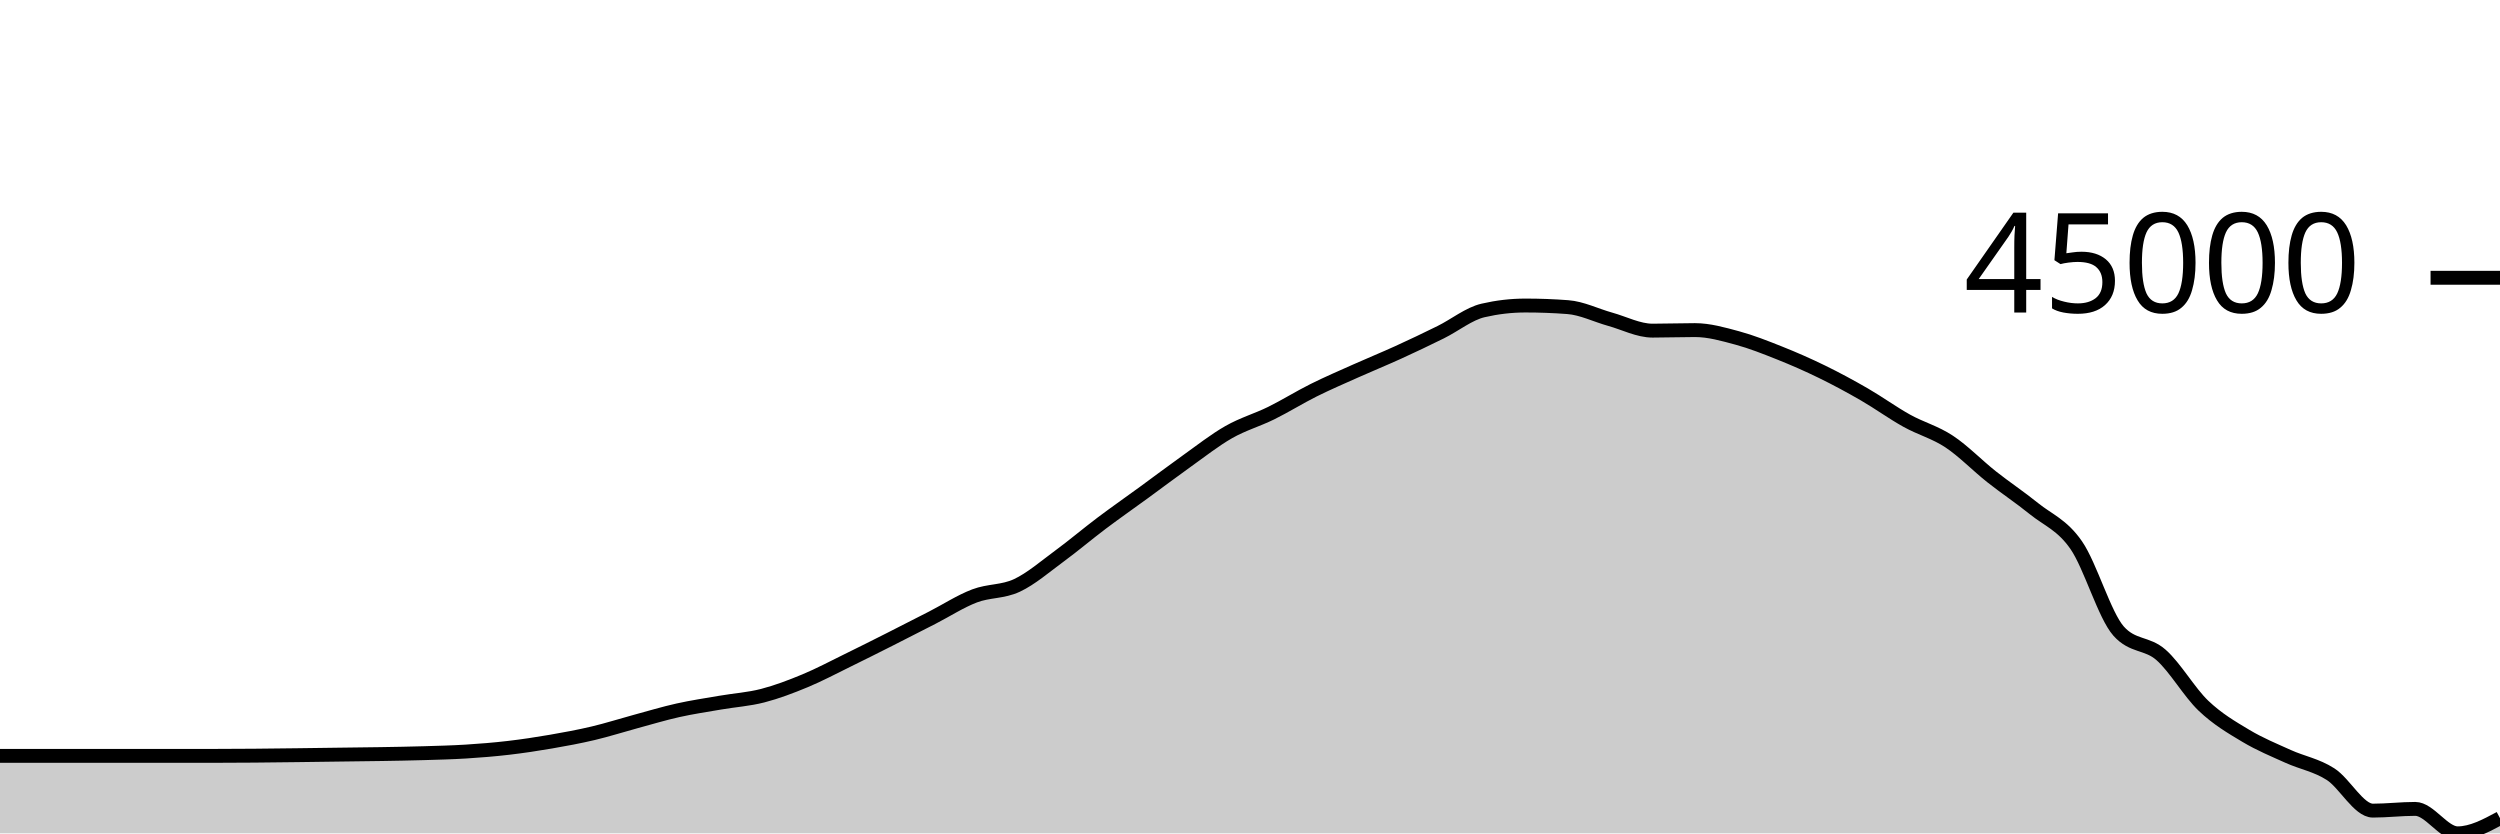
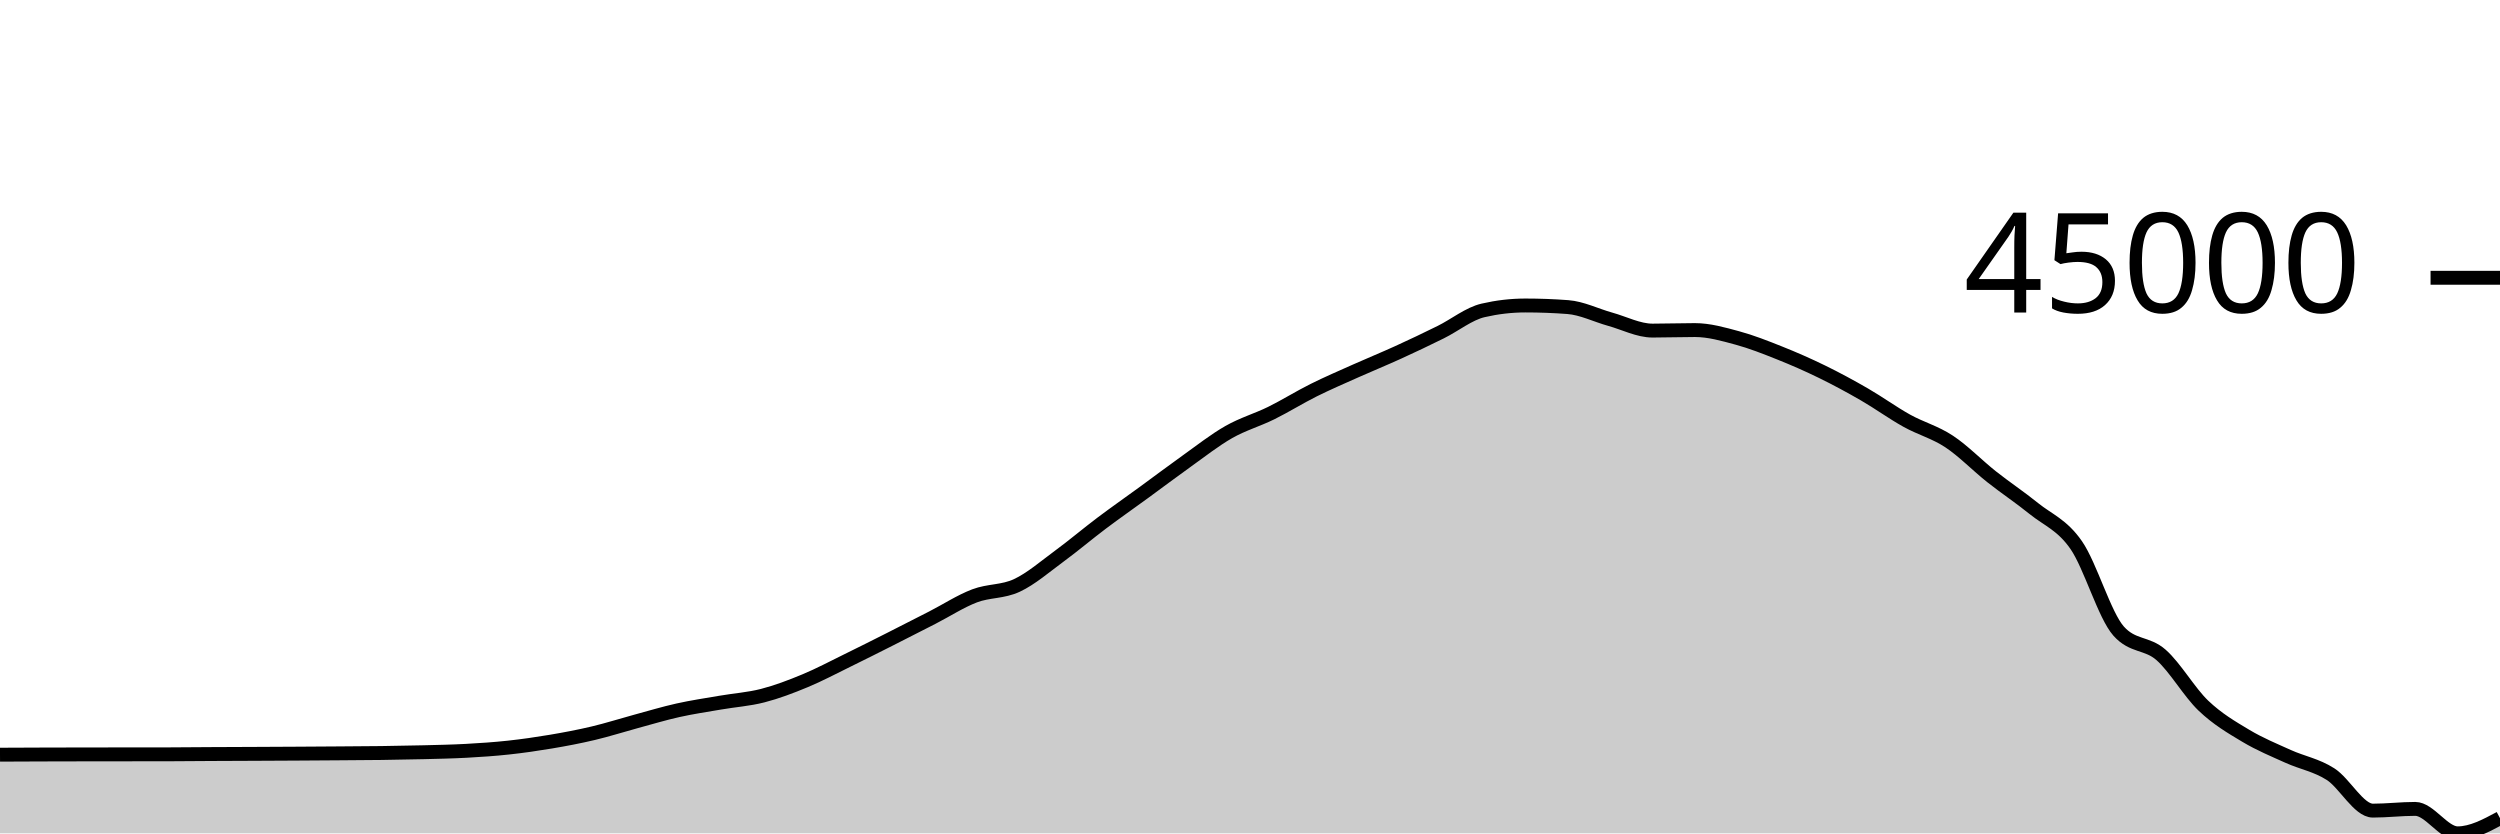
<svg xmlns="http://www.w3.org/2000/svg" viewBox="0 0 180 60">
  <g transform="translate(0,20)">
-     <path class="area" fill="rgba(0, 0, 0, 0.2)" d="M0,34.423C1.017,34.423,2.034,34.423,3.051,34.423C4.068,34.423,5.085,34.423,6.102,34.423C7.119,34.423,8.136,34.423,9.153,34.423C10.169,34.423,11.186,34.423,12.203,34.423C13.22,34.423,14.237,34.423,15.254,34.423C16.271,34.423,17.288,34.416,18.305,34.408C19.322,34.4,20.339,34.387,21.356,34.374C22.373,34.362,23.39,34.347,24.407,34.333C25.424,34.32,26.441,34.311,27.458,34.293C28.475,34.276,29.492,34.26,30.508,34.229C31.525,34.199,32.542,34.174,33.559,34.111C34.576,34.047,35.593,33.965,36.61,33.846C37.627,33.727,38.644,33.574,39.661,33.398C40.678,33.223,41.695,33.035,42.712,32.794C43.729,32.553,44.746,32.227,45.763,31.951C46.78,31.676,47.797,31.368,48.814,31.141C49.831,30.914,50.847,30.765,51.864,30.589C52.881,30.414,53.898,30.35,54.915,30.088C55.932,29.825,56.949,29.437,57.966,29.015C58.983,28.593,60,28.051,61.017,27.553C62.034,27.056,63.051,26.544,64.068,26.031C65.085,25.518,66.102,24.997,67.119,24.476C68.136,23.955,69.153,23.292,70.169,22.905C71.186,22.517,72.203,22.627,73.22,22.15C74.237,21.673,75.254,20.79,76.271,20.043C77.288,19.296,78.305,18.432,79.322,17.667C80.339,16.902,81.356,16.194,82.373,15.452C83.39,14.711,84.407,13.94,85.424,13.216C86.441,12.492,87.458,11.687,88.475,11.108C89.492,10.529,90.508,10.246,91.525,9.745C92.542,9.243,93.559,8.607,94.576,8.099C95.593,7.592,96.61,7.157,97.627,6.702C98.644,6.247,99.661,5.834,100.678,5.37C101.695,4.906,102.712,4.422,103.729,3.919C104.746,3.416,105.763,2.587,106.78,2.352C107.797,2.116,108.814,1.998,109.831,1.998C110.847,1.998,111.864,2.036,112.881,2.113C113.898,2.189,114.915,2.704,115.932,2.986C116.949,3.269,117.966,3.806,118.983,3.806C120,3.806,121.017,3.767,122.034,3.767C123.051,3.767,124.068,4.059,125.085,4.334C126.102,4.61,127.119,5.014,128.136,5.419C129.153,5.824,130.169,6.27,131.186,6.767C132.203,7.264,133.22,7.812,134.237,8.4C135.254,8.988,136.271,9.728,137.288,10.293C138.305,10.859,139.322,11.119,140.339,11.791C141.356,12.463,142.373,13.519,143.39,14.324C144.407,15.129,145.424,15.798,146.441,16.62C147.458,17.442,148.475,17.785,149.492,19.256C150.508,20.726,151.525,24.302,152.542,25.442C153.559,26.582,154.576,26.258,155.593,27.152C156.61,28.047,157.627,29.837,158.644,30.808C159.661,31.779,160.678,32.368,161.695,32.977C162.712,33.586,163.729,34.001,164.746,34.461C165.763,34.921,166.78,35.087,167.797,35.738C168.814,36.388,169.831,38.365,170.847,38.365C171.864,38.365,172.881,38.24,173.898,38.24C174.915,38.24,175.932,40,176.949,40C177.966,40,178.983,39.454,180,38.908L180,40C178.983,40,177.966,40,176.949,40C175.932,40,174.915,40,173.898,40C172.881,40,171.864,40,170.847,40C169.831,40,168.814,40,167.797,40C166.78,40,165.763,40,164.746,40C163.729,40,162.712,40,161.695,40C160.678,40,159.661,40,158.644,40C157.627,40,156.61,40,155.593,40C154.576,40,153.559,40,152.542,40C151.525,40,150.508,40,149.492,40C148.475,40,147.458,40,146.441,40C145.424,40,144.407,40,143.39,40C142.373,40,141.356,40,140.339,40C139.322,40,138.305,40,137.288,40C136.271,40,135.254,40,134.237,40C133.22,40,132.203,40,131.186,40C130.169,40,129.153,40,128.136,40C127.119,40,126.102,40,125.085,40C124.068,40,123.051,40,122.034,40C121.017,40,120,40,118.983,40C117.966,40,116.949,40,115.932,40C114.915,40,113.898,40,112.881,40C111.864,40,110.847,40,109.831,40C108.814,40,107.797,40,106.78,40C105.763,40,104.746,40,103.729,40C102.712,40,101.695,40,100.678,40C99.661,40,98.644,40,97.627,40C96.61,40,95.593,40,94.576,40C93.559,40,92.542,40,91.525,40C90.508,40,89.492,40,88.475,40C87.458,40,86.441,40,85.424,40C84.407,40,83.39,40,82.373,40C81.356,40,80.339,40,79.322,40C78.305,40,77.288,40,76.271,40C75.254,40,74.237,40,73.22,40C72.203,40,71.186,40,70.169,40C69.153,40,68.136,40,67.119,40C66.102,40,65.085,40,64.068,40C63.051,40,62.034,40,61.017,40C60,40,58.983,40,57.966,40C56.949,40,55.932,40,54.915,40C53.898,40,52.881,40,51.864,40C50.847,40,49.831,40,48.814,40C47.797,40,46.78,40,45.763,40C44.746,40,43.729,40,42.712,40C41.695,40,40.678,40,39.661,40C38.644,40,37.627,40,36.61,40C35.593,40,34.576,40,33.559,40C32.542,40,31.525,40,30.508,40C29.492,40,28.475,40,27.458,40C26.441,40,25.424,40,24.407,40C23.39,40,22.373,40,21.356,40C20.339,40,19.322,40,18.305,40C17.288,40,16.271,40,15.254,40C14.237,40,13.22,40,12.203,40C11.186,40,10.169,40,9.153,40C8.136,40,7.119,40,6.102,40C5.085,40,4.068,40,3.051,40C2.034,40,1.017,40,0,40Z" />
-     <path class="line" stroke="black" fill="none" d="M0,34.423C1.017,34.423,2.034,34.423,3.051,34.423C4.068,34.423,5.085,34.423,6.102,34.423C7.119,34.423,8.136,34.423,9.153,34.423C10.169,34.423,11.186,34.423,12.203,34.423C13.22,34.423,14.237,34.423,15.254,34.423C16.271,34.423,17.288,34.416,18.305,34.408C19.322,34.4,20.339,34.387,21.356,34.374C22.373,34.362,23.39,34.347,24.407,34.333C25.424,34.32,26.441,34.311,27.458,34.293C28.475,34.276,29.492,34.26,30.508,34.229C31.525,34.199,32.542,34.174,33.559,34.111C34.576,34.047,35.593,33.965,36.61,33.846C37.627,33.727,38.644,33.574,39.661,33.398C40.678,33.223,41.695,33.035,42.712,32.794C43.729,32.553,44.746,32.227,45.763,31.951C46.78,31.676,47.797,31.368,48.814,31.141C49.831,30.914,50.847,30.765,51.864,30.589C52.881,30.414,53.898,30.35,54.915,30.088C55.932,29.825,56.949,29.437,57.966,29.015C58.983,28.593,60,28.051,61.017,27.553C62.034,27.056,63.051,26.544,64.068,26.031C65.085,25.518,66.102,24.997,67.119,24.476C68.136,23.955,69.153,23.292,70.169,22.905C71.186,22.517,72.203,22.627,73.22,22.15C74.237,21.673,75.254,20.79,76.271,20.043C77.288,19.296,78.305,18.432,79.322,17.667C80.339,16.902,81.356,16.194,82.373,15.452C83.39,14.711,84.407,13.94,85.424,13.216C86.441,12.492,87.458,11.687,88.475,11.108C89.492,10.529,90.508,10.246,91.525,9.745C92.542,9.243,93.559,8.607,94.576,8.099C95.593,7.592,96.61,7.157,97.627,6.702C98.644,6.247,99.661,5.834,100.678,5.37C101.695,4.906,102.712,4.422,103.729,3.919C104.746,3.416,105.763,2.587,106.78,2.352C107.797,2.116,108.814,1.998,109.831,1.998C110.847,1.998,111.864,2.036,112.881,2.113C113.898,2.189,114.915,2.704,115.932,2.986C116.949,3.269,117.966,3.806,118.983,3.806C120,3.806,121.017,3.767,122.034,3.767C123.051,3.767,124.068,4.059,125.085,4.334C126.102,4.61,127.119,5.014,128.136,5.419C129.153,5.824,130.169,6.27,131.186,6.767C132.203,7.264,133.22,7.812,134.237,8.4C135.254,8.988,136.271,9.728,137.288,10.293C138.305,10.859,139.322,11.119,140.339,11.791C141.356,12.463,142.373,13.519,143.39,14.324C144.407,15.129,145.424,15.798,146.441,16.62C147.458,17.442,148.475,17.785,149.492,19.256C150.508,20.726,151.525,24.302,152.542,25.442C153.559,26.582,154.576,26.258,155.593,27.152C156.61,28.047,157.627,29.837,158.644,30.808C159.661,31.779,160.678,32.368,161.695,32.977C162.712,33.586,163.729,34.001,164.746,34.461C165.763,34.921,166.78,35.087,167.797,35.738C168.814,36.388,169.831,38.365,170.847,38.365C171.864,38.365,172.881,38.24,173.898,38.24C174.915,38.24,175.932,40,176.949,40C177.966,40,178.983,39.454,180,38.908" />
+     <path class="area" fill="rgba(0, 0, 0, 0.2)" d="M0,34.337C1.017,34.332,2.034,34.328,3.051,34.324C4.068,34.321,5.085,34.319,6.102,34.317C7.119,34.316,8.136,34.315,9.153,34.314C10.169,34.313,11.186,34.313,12.203,34.311C13.22,34.31,14.237,34.296,15.254,34.291C16.271,34.285,17.288,34.282,18.305,34.278C19.322,34.273,20.339,34.268,21.356,34.262C22.373,34.256,23.39,34.249,24.407,34.242C25.424,34.234,26.441,34.231,27.458,34.217C28.475,34.204,29.492,34.186,30.508,34.16C31.525,34.134,32.542,34.115,33.559,34.06C34.576,34.004,35.593,33.937,36.61,33.826C37.627,33.716,38.644,33.57,39.661,33.398C40.678,33.226,41.695,33.035,42.712,32.793C43.729,32.552,44.746,32.226,45.763,31.95C46.78,31.675,47.797,31.367,48.814,31.14C49.831,30.913,50.847,30.764,51.864,30.589C52.881,30.413,53.898,30.348,54.915,30.086C55.932,29.824,56.949,29.437,57.966,29.014C58.983,28.592,60,28.05,61.017,27.552C62.034,27.055,63.051,26.542,64.068,26.029C65.085,25.516,66.102,24.996,67.119,24.475C68.136,23.954,69.153,23.29,70.169,22.902C71.186,22.515,72.203,22.626,73.22,22.149C74.237,21.672,75.254,20.789,76.271,20.041C77.288,19.294,78.305,18.43,79.322,17.665C80.339,16.9,81.356,16.192,82.373,15.45C83.39,14.709,84.407,13.938,85.424,13.214C86.441,12.49,87.458,11.684,88.475,11.106C89.492,10.527,90.508,10.244,91.525,9.743C92.542,9.241,93.559,8.603,94.576,8.096C95.593,7.589,96.61,7.154,97.627,6.699C98.644,6.245,99.661,5.831,100.678,5.367C101.695,4.904,102.712,4.419,103.729,3.916C104.746,3.413,105.763,2.584,106.78,2.349C107.797,2.113,108.814,1.995,109.831,1.995C110.847,1.995,111.864,2.033,112.881,2.11C113.898,2.186,114.915,2.701,115.932,2.984C116.949,3.266,117.966,3.803,118.983,3.803C120,3.803,121.017,3.765,122.034,3.765C123.051,3.765,124.068,4.056,125.085,4.332C126.102,4.607,127.119,5.01,128.136,5.416C129.153,5.821,130.169,6.267,131.186,6.764C132.203,7.261,133.22,7.81,134.237,8.398C135.254,8.985,136.271,9.726,137.288,10.291C138.305,10.856,139.322,11.117,140.339,11.789C141.356,12.461,142.373,13.517,143.39,14.322C144.407,15.127,145.424,15.797,146.441,16.619C147.458,17.44,148.475,17.783,149.492,19.253C150.508,20.724,151.525,24.299,152.542,25.44C153.559,26.581,154.576,26.257,155.593,27.151C156.61,28.046,157.627,29.836,158.644,30.807C159.661,31.778,160.678,32.367,161.695,32.976C162.712,33.585,163.729,34,164.746,34.46C165.763,34.921,166.78,35.087,167.797,35.737C168.814,36.388,169.831,38.365,170.847,38.365C171.864,38.365,172.881,38.24,173.898,38.24C174.915,38.24,175.932,40,176.949,40C177.966,40,178.983,39.454,180,38.908L180,40C178.983,40,177.966,40,176.949,40C175.932,40,174.915,40,173.898,40C172.881,40,171.864,40,170.847,40C169.831,40,168.814,40,167.797,40C166.78,40,165.763,40,164.746,40C163.729,40,162.712,40,161.695,40C160.678,40,159.661,40,158.644,40C157.627,40,156.61,40,155.593,40C154.576,40,153.559,40,152.542,40C151.525,40,150.508,40,149.492,40C148.475,40,147.458,40,146.441,40C145.424,40,144.407,40,143.39,40C142.373,40,141.356,40,140.339,40C139.322,40,138.305,40,137.288,40C136.271,40,135.254,40,134.237,40C133.22,40,132.203,40,131.186,40C130.169,40,129.153,40,128.136,40C127.119,40,126.102,40,125.085,40C124.068,40,123.051,40,122.034,40C121.017,40,120,40,118.983,40C117.966,40,116.949,40,115.932,40C114.915,40,113.898,40,112.881,40C111.864,40,110.847,40,109.831,40C108.814,40,107.797,40,106.78,40C105.763,40,104.746,40,103.729,40C102.712,40,101.695,40,100.678,40C99.661,40,98.644,40,97.627,40C96.61,40,95.593,40,94.576,40C93.559,40,92.542,40,91.525,40C90.508,40,89.492,40,88.475,40C87.458,40,86.441,40,85.424,40C84.407,40,83.39,40,82.373,40C81.356,40,80.339,40,79.322,40C78.305,40,77.288,40,76.271,40C75.254,40,74.237,40,73.22,40C72.203,40,71.186,40,70.169,40C69.153,40,68.136,40,67.119,40C66.102,40,65.085,40,64.068,40C63.051,40,62.034,40,61.017,40C60,40,58.983,40,57.966,40C56.949,40,55.932,40,54.915,40C53.898,40,52.881,40,51.864,40C50.847,40,49.831,40,48.814,40C47.797,40,46.78,40,45.763,40C44.746,40,43.729,40,42.712,40C41.695,40,40.678,40,39.661,40C38.644,40,37.627,40,36.61,40C35.593,40,34.576,40,33.559,40C32.542,40,31.525,40,30.508,40C29.492,40,28.475,40,27.458,40C26.441,40,25.424,40,24.407,40C23.39,40,22.373,40,21.356,40C20.339,40,19.322,40,18.305,40C17.288,40,16.271,40,15.254,40C14.237,40,13.22,40,12.203,40C11.186,40,10.169,40,9.153,40C8.136,40,7.119,40,6.102,40C5.085,40,4.068,40,3.051,40C2.034,40,1.017,40,0,40Z" />
+     <path class="line" stroke="black" fill="none" d="M0,34.337C1.017,34.332,2.034,34.328,3.051,34.324C4.068,34.321,5.085,34.319,6.102,34.317C7.119,34.316,8.136,34.315,9.153,34.314C10.169,34.313,11.186,34.313,12.203,34.311C13.22,34.31,14.237,34.296,15.254,34.291C16.271,34.285,17.288,34.282,18.305,34.278C19.322,34.273,20.339,34.268,21.356,34.262C22.373,34.256,23.39,34.249,24.407,34.242C25.424,34.234,26.441,34.231,27.458,34.217C28.475,34.204,29.492,34.186,30.508,34.16C31.525,34.134,32.542,34.115,33.559,34.06C34.576,34.004,35.593,33.937,36.61,33.826C37.627,33.716,38.644,33.57,39.661,33.398C40.678,33.226,41.695,33.035,42.712,32.793C43.729,32.552,44.746,32.226,45.763,31.95C46.78,31.675,47.797,31.367,48.814,31.14C49.831,30.913,50.847,30.764,51.864,30.589C52.881,30.413,53.898,30.348,54.915,30.086C55.932,29.824,56.949,29.437,57.966,29.014C58.983,28.592,60,28.05,61.017,27.552C62.034,27.055,63.051,26.542,64.068,26.029C65.085,25.516,66.102,24.996,67.119,24.475C68.136,23.954,69.153,23.29,70.169,22.902C71.186,22.515,72.203,22.626,73.22,22.149C74.237,21.672,75.254,20.789,76.271,20.041C77.288,19.294,78.305,18.43,79.322,17.665C80.339,16.9,81.356,16.192,82.373,15.45C83.39,14.709,84.407,13.938,85.424,13.214C86.441,12.49,87.458,11.684,88.475,11.106C89.492,10.527,90.508,10.244,91.525,9.743C92.542,9.241,93.559,8.603,94.576,8.096C95.593,7.589,96.61,7.154,97.627,6.699C98.644,6.245,99.661,5.831,100.678,5.367C101.695,4.904,102.712,4.419,103.729,3.916C104.746,3.413,105.763,2.584,106.78,2.349C107.797,2.113,108.814,1.995,109.831,1.995C110.847,1.995,111.864,2.033,112.881,2.11C113.898,2.186,114.915,2.701,115.932,2.984C116.949,3.266,117.966,3.803,118.983,3.803C120,3.803,121.017,3.765,122.034,3.765C123.051,3.765,124.068,4.056,125.085,4.332C126.102,4.607,127.119,5.01,128.136,5.416C129.153,5.821,130.169,6.267,131.186,6.764C132.203,7.261,133.22,7.81,134.237,8.398C135.254,8.985,136.271,9.726,137.288,10.291C138.305,10.856,139.322,11.117,140.339,11.789C141.356,12.461,142.373,13.517,143.39,14.322C144.407,15.127,145.424,15.797,146.441,16.619C147.458,17.44,148.475,17.783,149.492,19.253C150.508,20.724,151.525,24.299,152.542,25.44C153.559,26.581,154.576,26.257,155.593,27.151C156.61,28.046,157.627,29.836,158.644,30.807C159.661,31.778,160.678,32.367,161.695,32.976C162.712,33.585,163.729,34,164.746,34.46C165.763,34.921,166.78,35.087,167.797,35.737C168.814,36.388,169.831,38.365,170.847,38.365C171.864,38.365,172.881,38.24,173.898,38.24C174.915,38.24,175.932,40,176.949,40C177.966,40,178.983,39.454,180,38.908" />
    <path class="axis-ceiling" stroke-width="1" stroke="black" fill="none" d="M175,0L180,0" />
    <text class="axis-ceiling-label" font-family="sans-serif" text-anchor="end" font-size="10px" x="170" y="2.5">45000</text>
  </g>
</svg>
